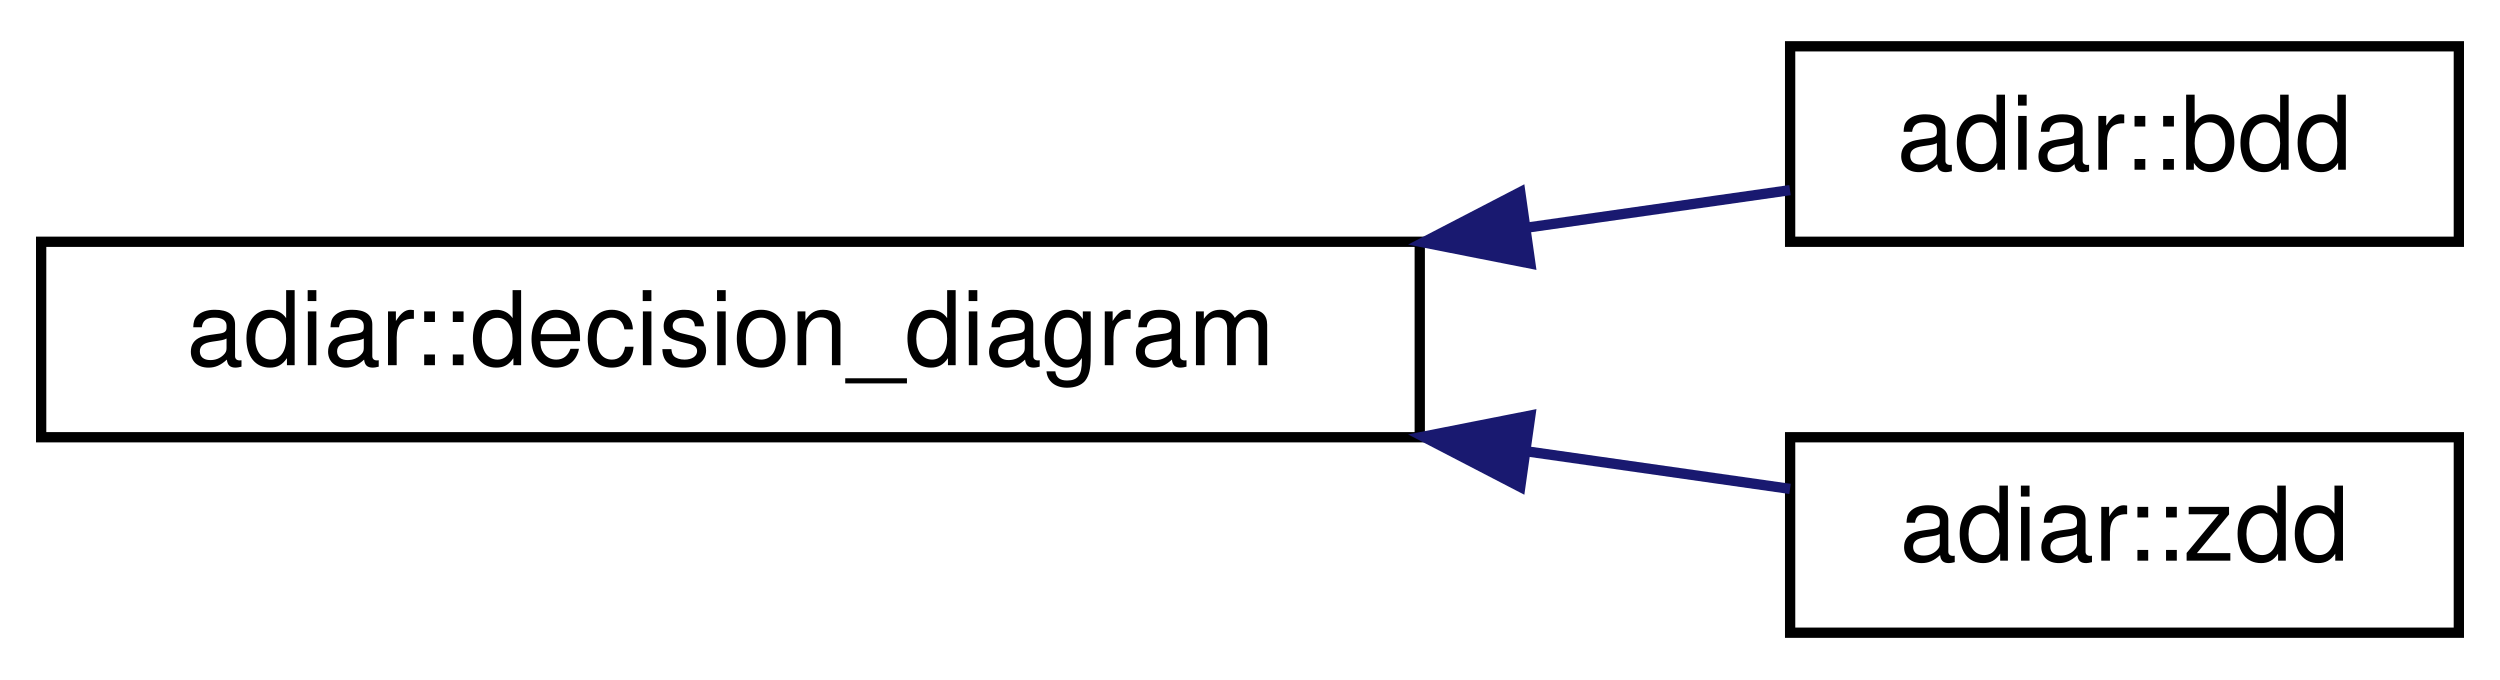
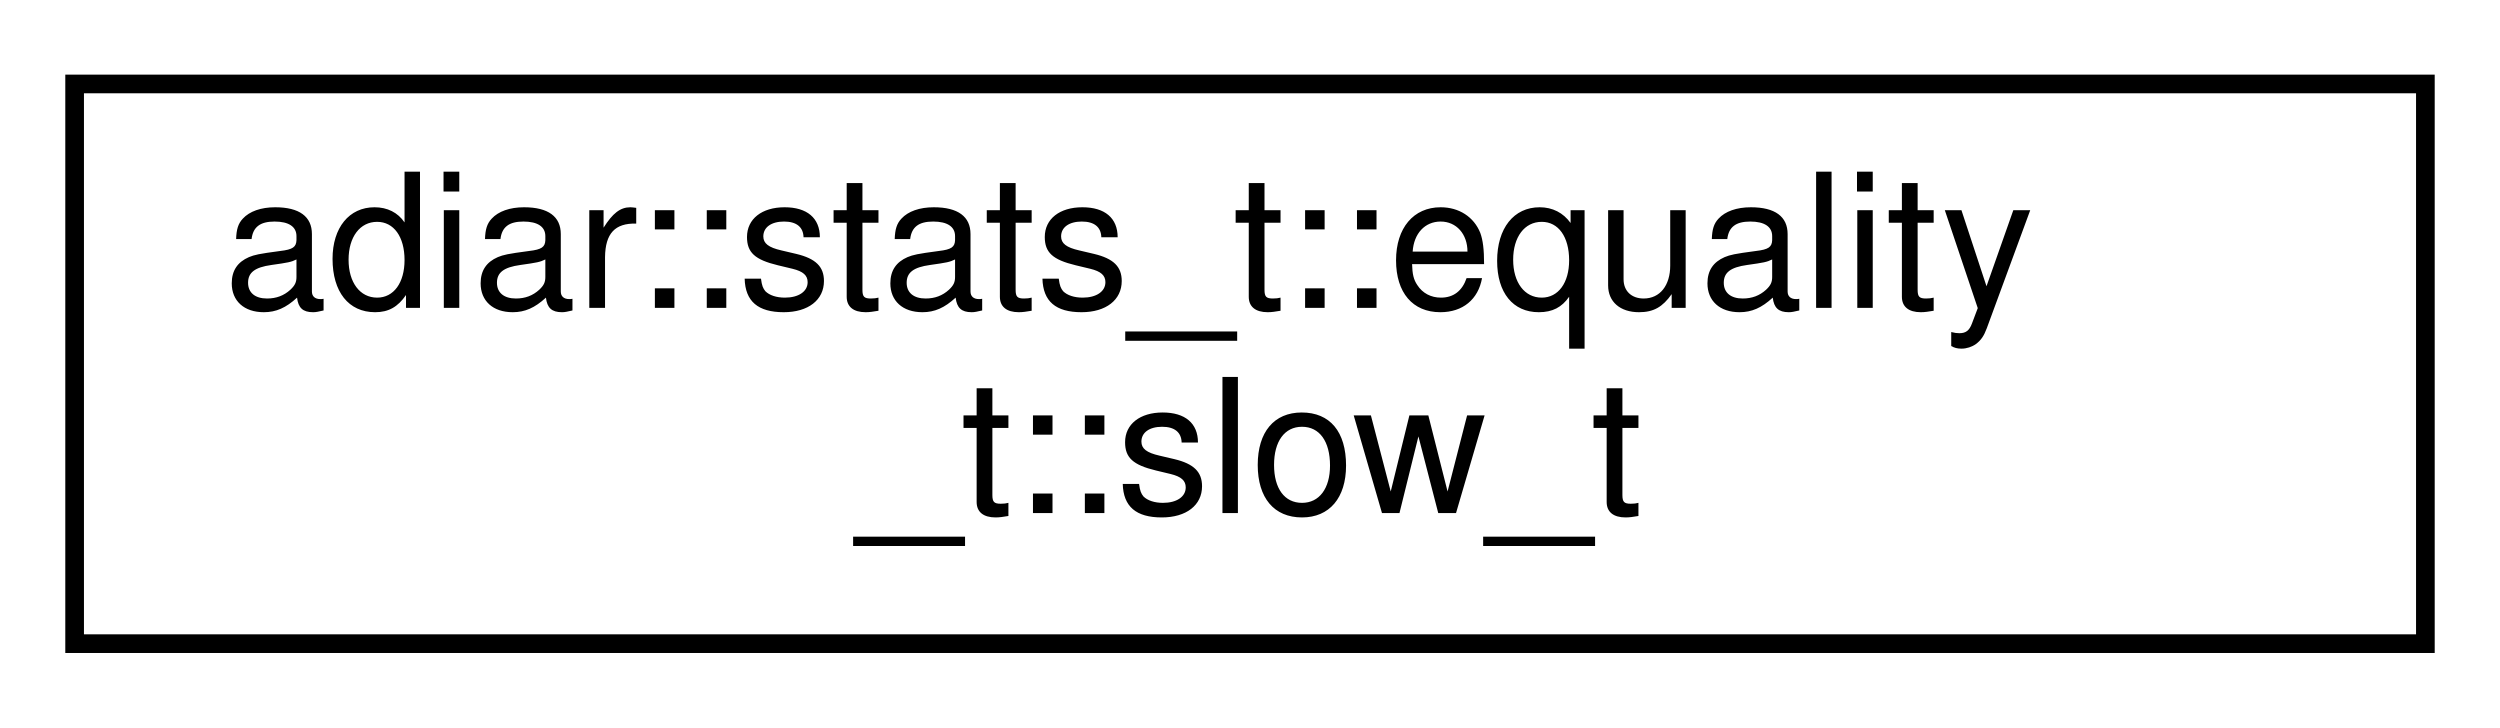
- <svg xmlns="http://www.w3.org/2000/svg" xmlns:xlink="http://www.w3.org/1999/xlink" width="243pt" height="66pt" viewBox="0.00 0.00 243.00 66.00">
-   <g id="graph0" class="graph" transform="scale(1 1) rotate(0) translate(4 62)">
+ <svg xmlns="http://www.w3.org/2000/svg" xmlns:xlink="http://www.w3.org/1999/xlink" width="134pt" height="39pt" viewBox="0.00 0.00 134.00 39.00">
+   <g id="graph0" class="graph" transform="scale(1 1) rotate(0) translate(4 35)">
    <g id="node1" class="node">
      <g id="a_node1">
-         <a xlink:href="classadiar_1_1decision__diagram.html" target="_top" xlink:title=" ">
-           <polygon fill="none" stroke="black" points="0,-19.5 0,-38.5 134,-38.5 134,-19.5 0,-19.5" />
-           <text text-anchor="middle" x="67" y="-26.5" font-family="Helvetica,sans-Serif" font-size="10.00">adiar::decision_diagram</text>
+         <a xlink:href="structadiar_1_1stats__t_1_1equality__t_1_1slow__t.html" target="_top" xlink:title="Statistics from O(N log N) time-forward processing equality checking algorithm.">
+           <polygon fill="none" stroke="black" points="0,-0.5 0,-30.5 126,-30.5 126,-0.5 0,-0.5" />
+           <text text-anchor="start" x="8" y="-18.5" font-family="Helvetica,sans-Serif" font-size="10.00">adiar::stats_t::equality</text>
+           <text text-anchor="middle" x="63" y="-7.5" font-family="Helvetica,sans-Serif" font-size="10.00">_t::slow_t</text>
        </a>
      </g>
    </g>
-     <g id="node2" class="node">
-       <g id="a_node2">
-         <a xlink:href="classadiar_1_1bdd.html" target="_top" xlink:title="A reduced Binary Decision Diagram.">
-           <polygon fill="none" stroke="black" points="170,-38.5 170,-57.5 235,-57.5 235,-38.5 170,-38.5" />
-           <text text-anchor="middle" x="202.5" y="-45.5" font-family="Helvetica,sans-Serif" font-size="10.00">adiar::bdd</text>
-         </a>
-       </g>
-     </g>
-     <g id="edge1" class="edge">
-       <path fill="none" stroke="midnightblue" d="M144.53,-39.89C153.47,-41.16 162.18,-42.4 169.99,-43.52" />
-       <polygon fill="midnightblue" stroke="midnightblue" points="144.75,-36.39 134.36,-38.44 143.77,-43.32 144.75,-36.39" />
-     </g>
-     <g id="node3" class="node">
-       <g id="a_node3">
-         <a xlink:href="classadiar_1_1zdd.html" target="_top" xlink:title="Reduced Ordered Zero-suppressed Decision Diagram.">
-           <polygon fill="none" stroke="black" points="170,-0.5 170,-19.5 235,-19.5 235,-0.5 170,-0.5" />
-           <text text-anchor="middle" x="202.5" y="-7.5" font-family="Helvetica,sans-Serif" font-size="10.00">adiar::zdd</text>
-         </a>
-       </g>
-     </g>
-     <g id="edge2" class="edge">
-       <path fill="none" stroke="midnightblue" d="M144.53,-18.11C153.47,-16.84 162.18,-15.6 169.99,-14.48" />
-       <polygon fill="midnightblue" stroke="midnightblue" points="143.77,-14.68 134.36,-19.56 144.75,-21.61 143.77,-14.68" />
-     </g>
  </g>
</svg>
